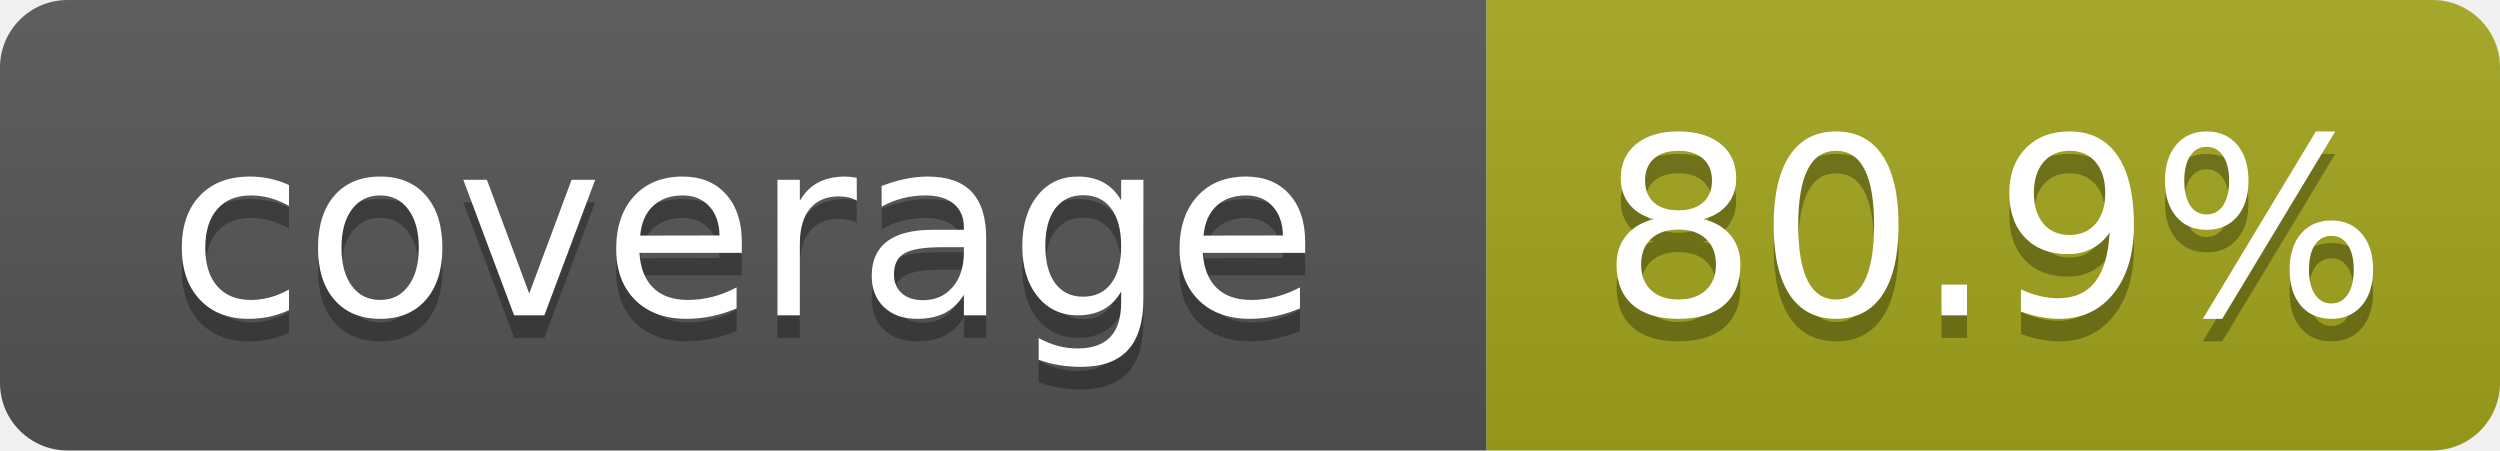
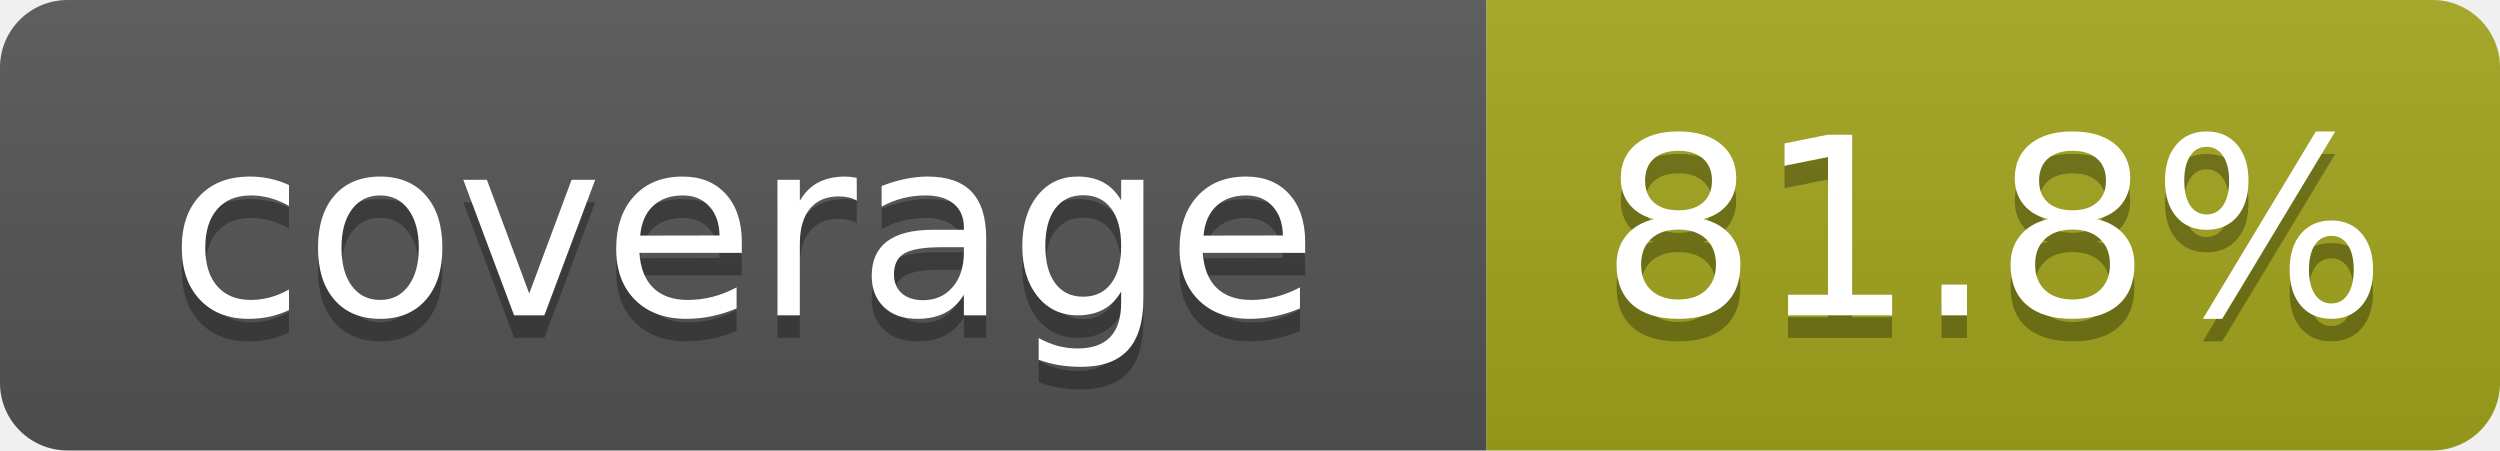
- <svg xmlns="http://www.w3.org/2000/svg" width="111" height="20" role="img" aria-label="coverage: 80.9%">
+ <svg xmlns="http://www.w3.org/2000/svg" width="111" height="20" role="img" aria-label="coverage: 81.8%">
  <linearGradient id="s" x2="0" y2="100%">
    <stop offset="0" stop-color="#bbb" stop-opacity=".1" />
    <stop offset="1" stop-opacity=".1" />
  </linearGradient>
  <clipPath id="r">
    <rect width="111" height="20" rx="3" fill="#fff" />
  </clipPath>
  <g clip-path="url(#r)">
    <rect width="66" height="20" fill="#555" />
    <rect x="66" width="45" height="20" fill="#a4a61d" />
    <rect width="111" height="20" fill="url(#s)" />
  </g>
  <g fill="#fff" text-anchor="middle" font-family="Verdana,Geneva,DejaVu Sans,sans-serif" text-rendering="geometricPrecision" font-size="110">
    <text x="330" y="150" fill="#010101" fill-opacity=".3" transform="scale(.1)" textLength="560">coverage</text>
    <text x="330" y="140" transform="scale(.1)" textLength="560">coverage</text>
-     <text x="885" y="150" fill="#010101" fill-opacity=".3" transform="scale(.1)" textLength="350">80.9%</text>
-     <text x="885" y="140" transform="scale(.1)" textLength="350">80.9%</text>
+     <text x="885" y="150" fill="#010101" fill-opacity=".3" transform="scale(.1)" textLength="350">81.8%</text>
+     <text x="885" y="140" transform="scale(.1)" textLength="350">81.8%</text>
  </g>
</svg>
